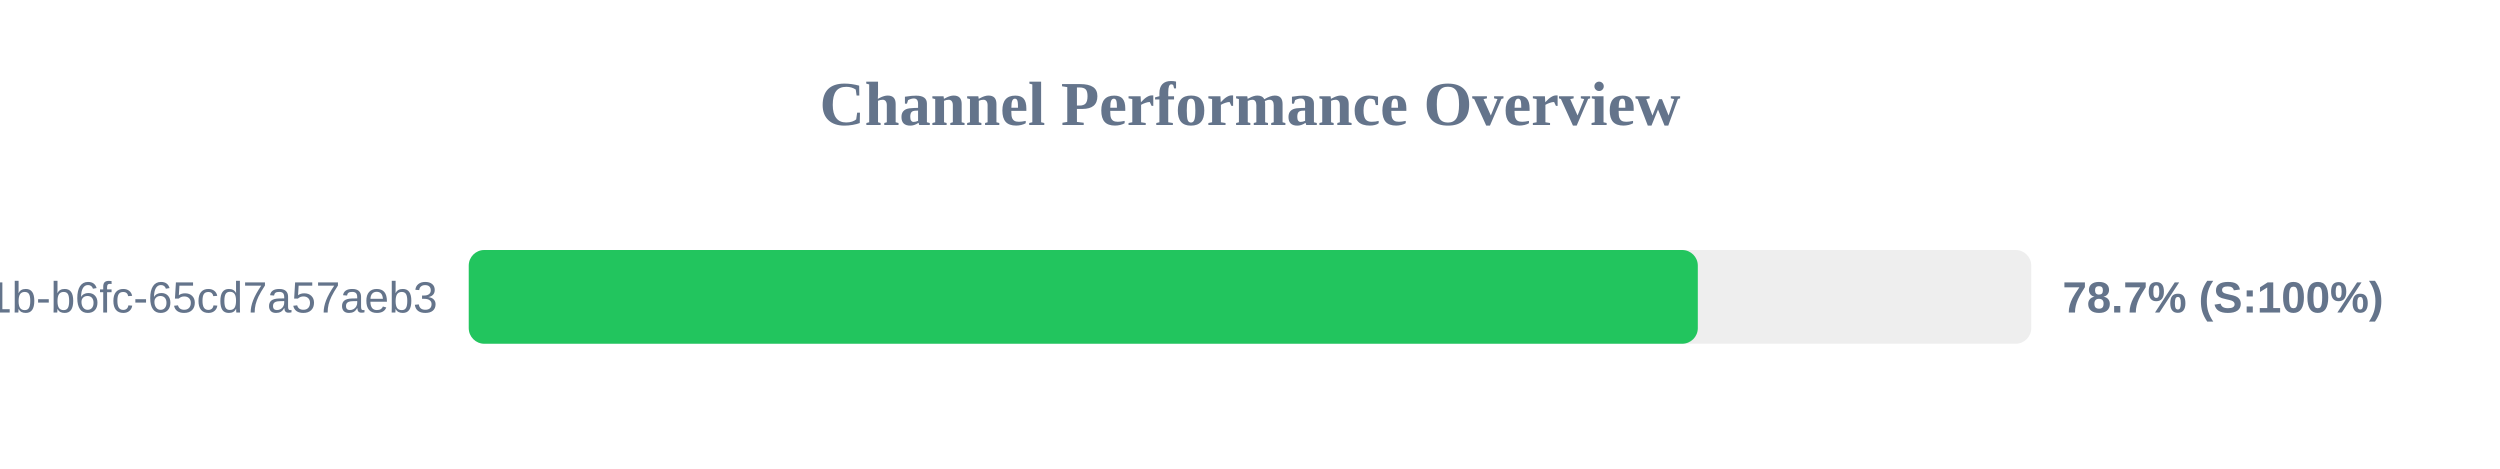
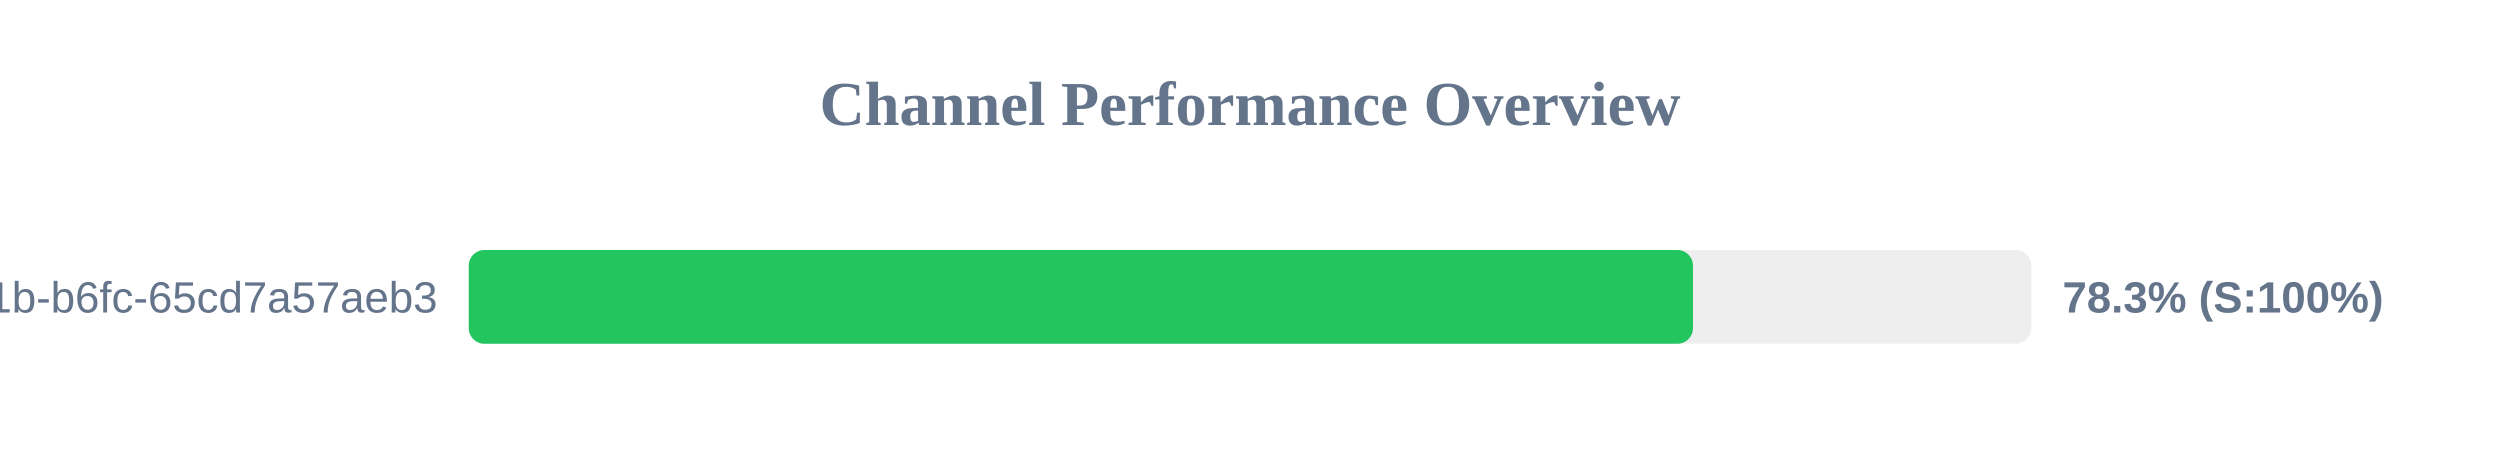
<svg xmlns="http://www.w3.org/2000/svg" width="800" height="150" version="1.1">
  <style>
        .row { font: 14px Arial; fill: #64748b; }
        .score { font: bold 14px Arial; fill: #64748b; }
    </style>
  <text x="400" y="40" text-anchor="middle" font-size="20px" font-weight="bold" fill="#64748b">Channel Performance Overview</text>
  <rect x="150" y="80" width="500" height="30" fill="#eee" rx="5" />
-   <rect x="150" y="80" width="393.3" height="30" fill="#22c55e" rx="5" />
+   <rect x="150" y="80" width="391.75" height="30" fill="#22c55e" rx="5" />
  <text x="140" y="100" text-anchor="end" class="row">?uuid=9c859345-959f-491b-b6fc-65cd7a57aeb3</text>
-   <text x="660" y="100" text-anchor="start" class="score">78.7% (S:100%)</text>
+   <text x="660" y="100" text-anchor="start" class="score">78.3% (S:100%)</text>
</svg>
